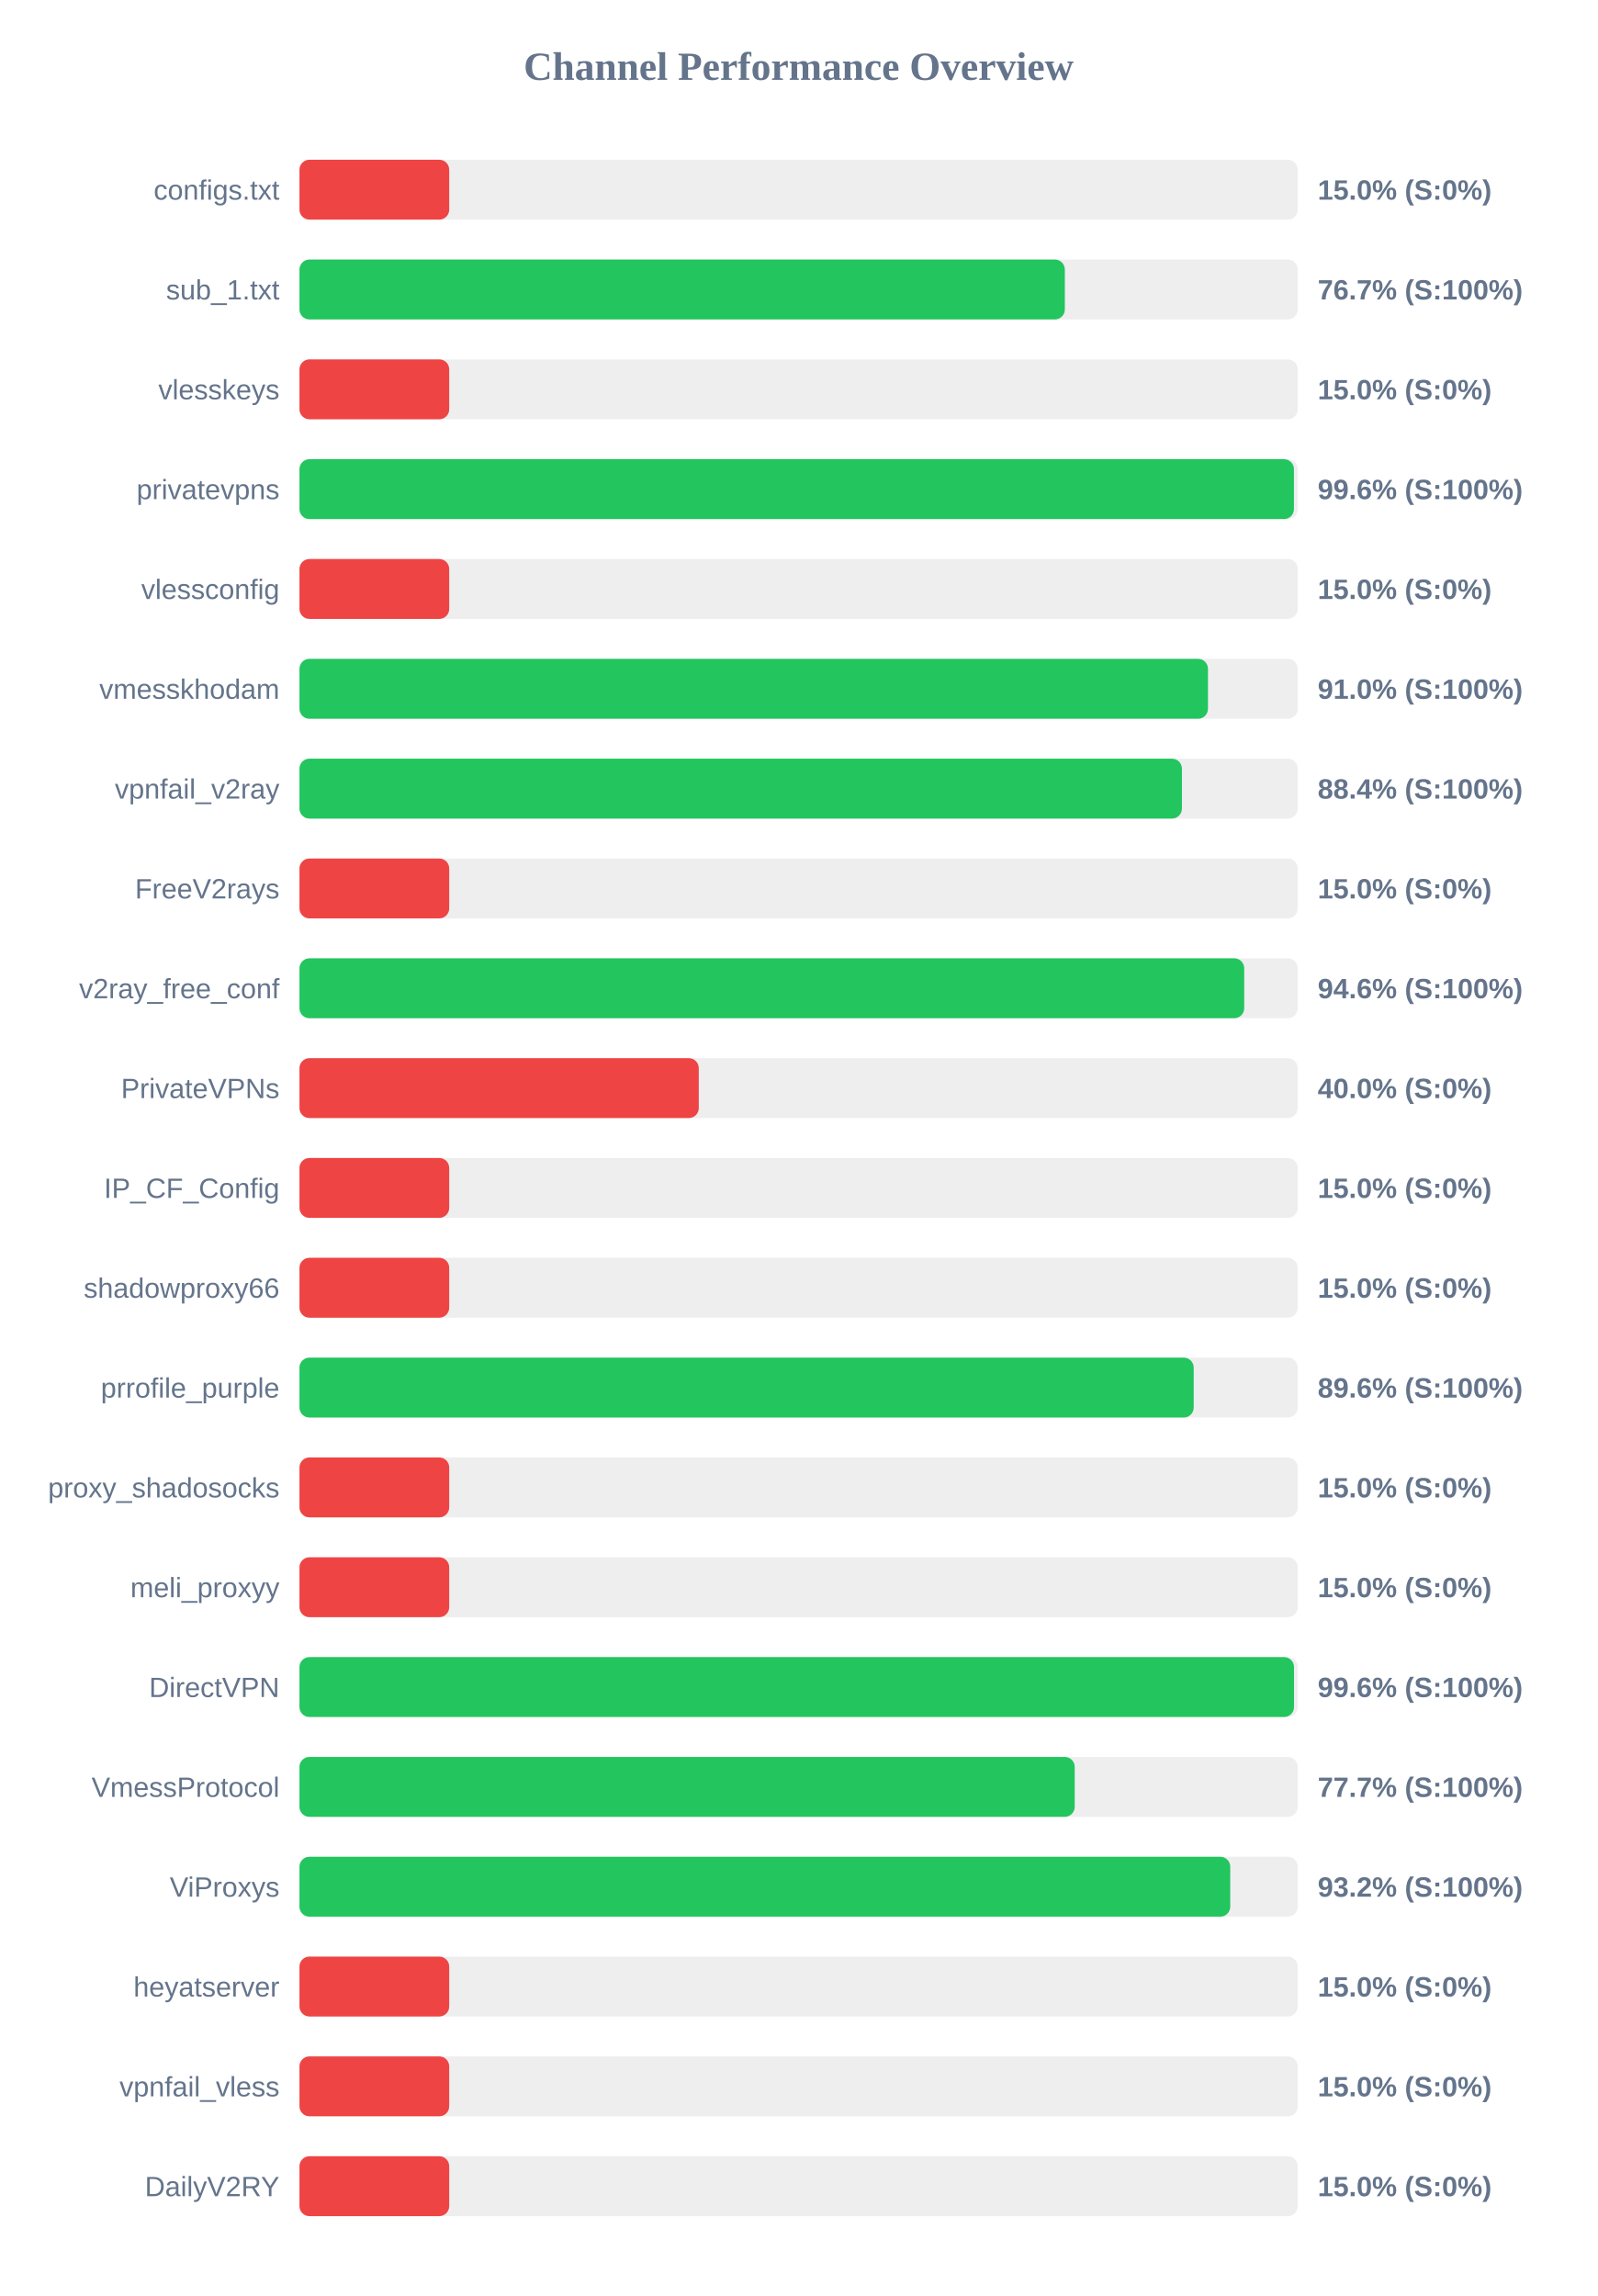
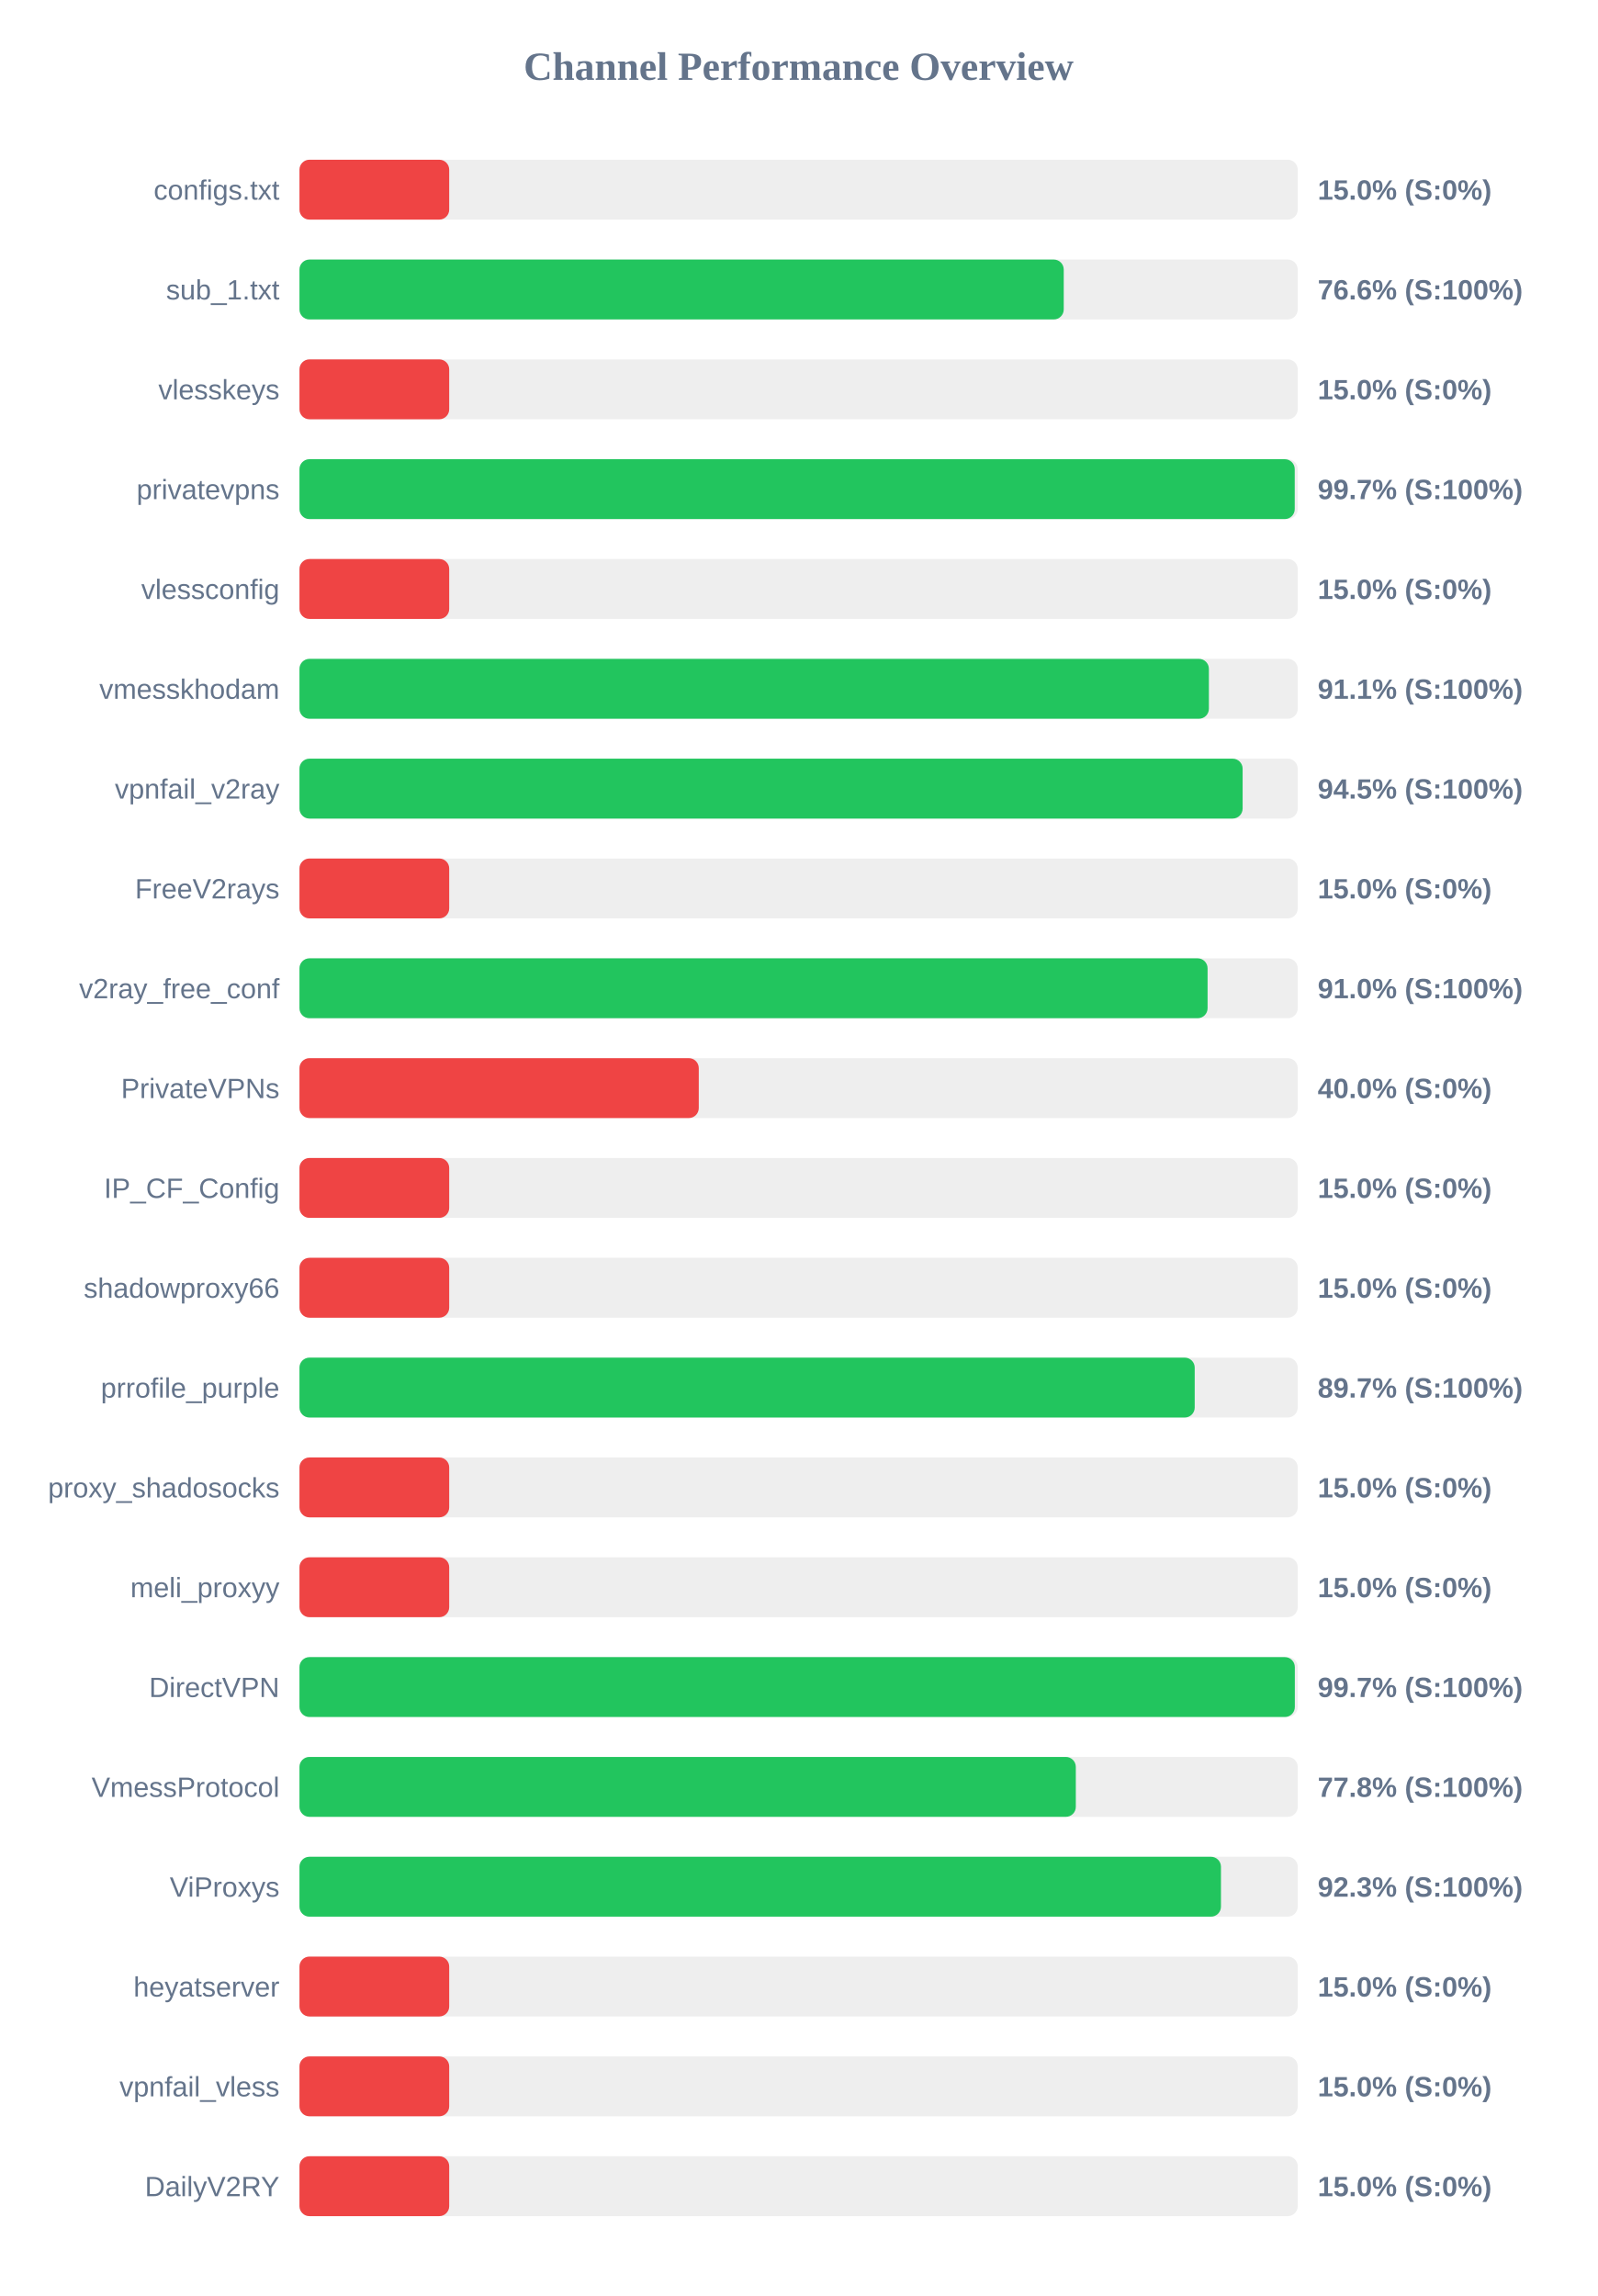
<svg xmlns="http://www.w3.org/2000/svg" width="800" height="1150" version="1.1">
  <style>
        .row { font: 14px Arial; fill: #64748b; }
        .score { font: bold 14px Arial; fill: #64748b; }
    </style>
  <text x="400" y="40" text-anchor="middle" font-size="20px" font-weight="bold" fill="#64748b">Channel Performance Overview</text>
  <rect x="150" y="80" width="500" height="30" fill="#eee" rx="5" />
  <rect x="150" y="80" width="75.0" height="30" fill="#ef4444" rx="5" />
  <text x="140" y="100" text-anchor="end" class="row">configs.txt</text>
  <text x="660" y="100" text-anchor="start" class="score">15.0% (S:0%)</text>
  <rect x="150" y="130" width="500" height="30" fill="#eee" rx="5" />
-   <rect x="150" y="130" width="383.35" height="30" fill="#22c55e" rx="5" />
+   <rect x="150" y="130" width="382.8" height="30" fill="#22c55e" rx="5" />
  <text x="140" y="150" text-anchor="end" class="row">sub_1.txt</text>
-   <text x="660" y="150" text-anchor="start" class="score">76.7% (S:100%)</text>
+   <text x="660" y="150" text-anchor="start" class="score">76.6% (S:100%)</text>
  <rect x="150" y="180" width="500" height="30" fill="#eee" rx="5" />
  <rect x="150" y="180" width="75.0" height="30" fill="#ef4444" rx="5" />
  <text x="140" y="200" text-anchor="end" class="row">vlesskeys</text>
  <text x="660" y="200" text-anchor="start" class="score">15.0% (S:0%)</text>
  <rect x="150" y="230" width="500" height="30" fill="#eee" rx="5" />
-   <rect x="150" y="230" width="498.1" height="30" fill="#22c55e" rx="5" />
+   <rect x="150" y="230" width="498.5" height="30" fill="#22c55e" rx="5" />
  <text x="140" y="250" text-anchor="end" class="row">privatevpns</text>
-   <text x="660" y="250" text-anchor="start" class="score">99.6% (S:100%)</text>
+   <text x="660" y="250" text-anchor="start" class="score">99.7% (S:100%)</text>
  <rect x="150" y="280" width="500" height="30" fill="#eee" rx="5" />
  <rect x="150" y="280" width="75.0" height="30" fill="#ef4444" rx="5" />
  <text x="140" y="300" text-anchor="end" class="row">vlessconfig</text>
  <text x="660" y="300" text-anchor="start" class="score">15.0% (S:0%)</text>
  <rect x="150" y="330" width="500" height="30" fill="#eee" rx="5" />
-   <rect x="150" y="330" width="455.05" height="30" fill="#22c55e" rx="5" />
+   <rect x="150" y="330" width="455.5" height="30" fill="#22c55e" rx="5" />
  <text x="140" y="350" text-anchor="end" class="row">vmesskhodam</text>
-   <text x="660" y="350" text-anchor="start" class="score">91.0% (S:100%)</text>
+   <text x="660" y="350" text-anchor="start" class="score">91.1% (S:100%)</text>
  <rect x="150" y="380" width="500" height="30" fill="#eee" rx="5" />
-   <rect x="150" y="380" width="442.0" height="30" fill="#22c55e" rx="5" />
+   <rect x="150" y="380" width="472.4" height="30" fill="#22c55e" rx="5" />
  <text x="140" y="400" text-anchor="end" class="row">vpnfail_v2ray</text>
-   <text x="660" y="400" text-anchor="start" class="score">88.4% (S:100%)</text>
+   <text x="660" y="400" text-anchor="start" class="score">94.5% (S:100%)</text>
  <rect x="150" y="430" width="500" height="30" fill="#eee" rx="5" />
  <rect x="150" y="430" width="75.0" height="30" fill="#ef4444" rx="5" />
  <text x="140" y="450" text-anchor="end" class="row">FreeV2rays</text>
  <text x="660" y="450" text-anchor="start" class="score">15.0% (S:0%)</text>
  <rect x="150" y="480" width="500" height="30" fill="#eee" rx="5" />
-   <rect x="150" y="480" width="473.2" height="30" fill="#22c55e" rx="5" />
+   <rect x="150" y="480" width="454.85" height="30" fill="#22c55e" rx="5" />
  <text x="140" y="500" text-anchor="end" class="row">v2ray_free_conf</text>
-   <text x="660" y="500" text-anchor="start" class="score">94.6% (S:100%)</text>
+   <text x="660" y="500" text-anchor="start" class="score">91.0% (S:100%)</text>
  <rect x="150" y="530" width="500" height="30" fill="#eee" rx="5" />
  <rect x="150" y="530" width="200.0" height="30" fill="#ef4444" rx="5" />
  <text x="140" y="550" text-anchor="end" class="row">PrivateVPNs</text>
  <text x="660" y="550" text-anchor="start" class="score">40.0% (S:0%)</text>
  <rect x="150" y="580" width="500" height="30" fill="#eee" rx="5" />
  <rect x="150" y="580" width="75.0" height="30" fill="#ef4444" rx="5" />
  <text x="140" y="600" text-anchor="end" class="row">IP_CF_Config</text>
  <text x="660" y="600" text-anchor="start" class="score">15.0% (S:0%)</text>
  <rect x="150" y="630" width="500" height="30" fill="#eee" rx="5" />
  <rect x="150" y="630" width="75.0" height="30" fill="#ef4444" rx="5" />
  <text x="140" y="650" text-anchor="end" class="row">shadowproxy66</text>
  <text x="660" y="650" text-anchor="start" class="score">15.0% (S:0%)</text>
  <rect x="150" y="680" width="500" height="30" fill="#eee" rx="5" />
-   <rect x="150" y="680" width="447.9" height="30" fill="#22c55e" rx="5" />
+   <rect x="150" y="680" width="448.4" height="30" fill="#22c55e" rx="5" />
  <text x="140" y="700" text-anchor="end" class="row">prrofile_purple</text>
-   <text x="660" y="700" text-anchor="start" class="score">89.6% (S:100%)</text>
+   <text x="660" y="700" text-anchor="start" class="score">89.7% (S:100%)</text>
  <rect x="150" y="730" width="500" height="30" fill="#eee" rx="5" />
  <rect x="150" y="730" width="75.0" height="30" fill="#ef4444" rx="5" />
  <text x="140" y="750" text-anchor="end" class="row">proxy_shadosocks</text>
  <text x="660" y="750" text-anchor="start" class="score">15.0% (S:0%)</text>
  <rect x="150" y="780" width="500" height="30" fill="#eee" rx="5" />
  <rect x="150" y="780" width="75.0" height="30" fill="#ef4444" rx="5" />
  <text x="140" y="800" text-anchor="end" class="row">meli_proxyy</text>
  <text x="660" y="800" text-anchor="start" class="score">15.0% (S:0%)</text>
  <rect x="150" y="830" width="500" height="30" fill="#eee" rx="5" />
-   <rect x="150" y="830" width="498.15" height="30" fill="#22c55e" rx="5" />
+   <rect x="150" y="830" width="498.55" height="30" fill="#22c55e" rx="5" />
  <text x="140" y="850" text-anchor="end" class="row">DirectVPN</text>
-   <text x="660" y="850" text-anchor="start" class="score">99.6% (S:100%)</text>
+   <text x="660" y="850" text-anchor="start" class="score">99.7% (S:100%)</text>
  <rect x="150" y="880" width="500" height="30" fill="#eee" rx="5" />
-   <rect x="150" y="880" width="388.3" height="30" fill="#22c55e" rx="5" />
+   <rect x="150" y="880" width="388.85" height="30" fill="#22c55e" rx="5" />
  <text x="140" y="900" text-anchor="end" class="row">VmessProtocol</text>
-   <text x="660" y="900" text-anchor="start" class="score">77.7% (S:100%)</text>
+   <text x="660" y="900" text-anchor="start" class="score">77.8% (S:100%)</text>
  <rect x="150" y="930" width="500" height="30" fill="#eee" rx="5" />
-   <rect x="150" y="930" width="466.2" height="30" fill="#22c55e" rx="5" />
+   <rect x="150" y="930" width="461.55" height="30" fill="#22c55e" rx="5" />
  <text x="140" y="950" text-anchor="end" class="row">ViProxys</text>
-   <text x="660" y="950" text-anchor="start" class="score">93.2% (S:100%)</text>
+   <text x="660" y="950" text-anchor="start" class="score">92.3% (S:100%)</text>
  <rect x="150" y="980" width="500" height="30" fill="#eee" rx="5" />
  <rect x="150" y="980" width="75.0" height="30" fill="#ef4444" rx="5" />
  <text x="140" y="1000" text-anchor="end" class="row">heyatserver</text>
  <text x="660" y="1000" text-anchor="start" class="score">15.0% (S:0%)</text>
  <rect x="150" y="1030" width="500" height="30" fill="#eee" rx="5" />
  <rect x="150" y="1030" width="75.0" height="30" fill="#ef4444" rx="5" />
  <text x="140" y="1050" text-anchor="end" class="row">vpnfail_vless</text>
  <text x="660" y="1050" text-anchor="start" class="score">15.0% (S:0%)</text>
  <rect x="150" y="1080" width="500" height="30" fill="#eee" rx="5" />
  <rect x="150" y="1080" width="75.0" height="30" fill="#ef4444" rx="5" />
  <text x="140" y="1100" text-anchor="end" class="row">DailyV2RY</text>
  <text x="660" y="1100" text-anchor="start" class="score">15.0% (S:0%)</text>
</svg>
